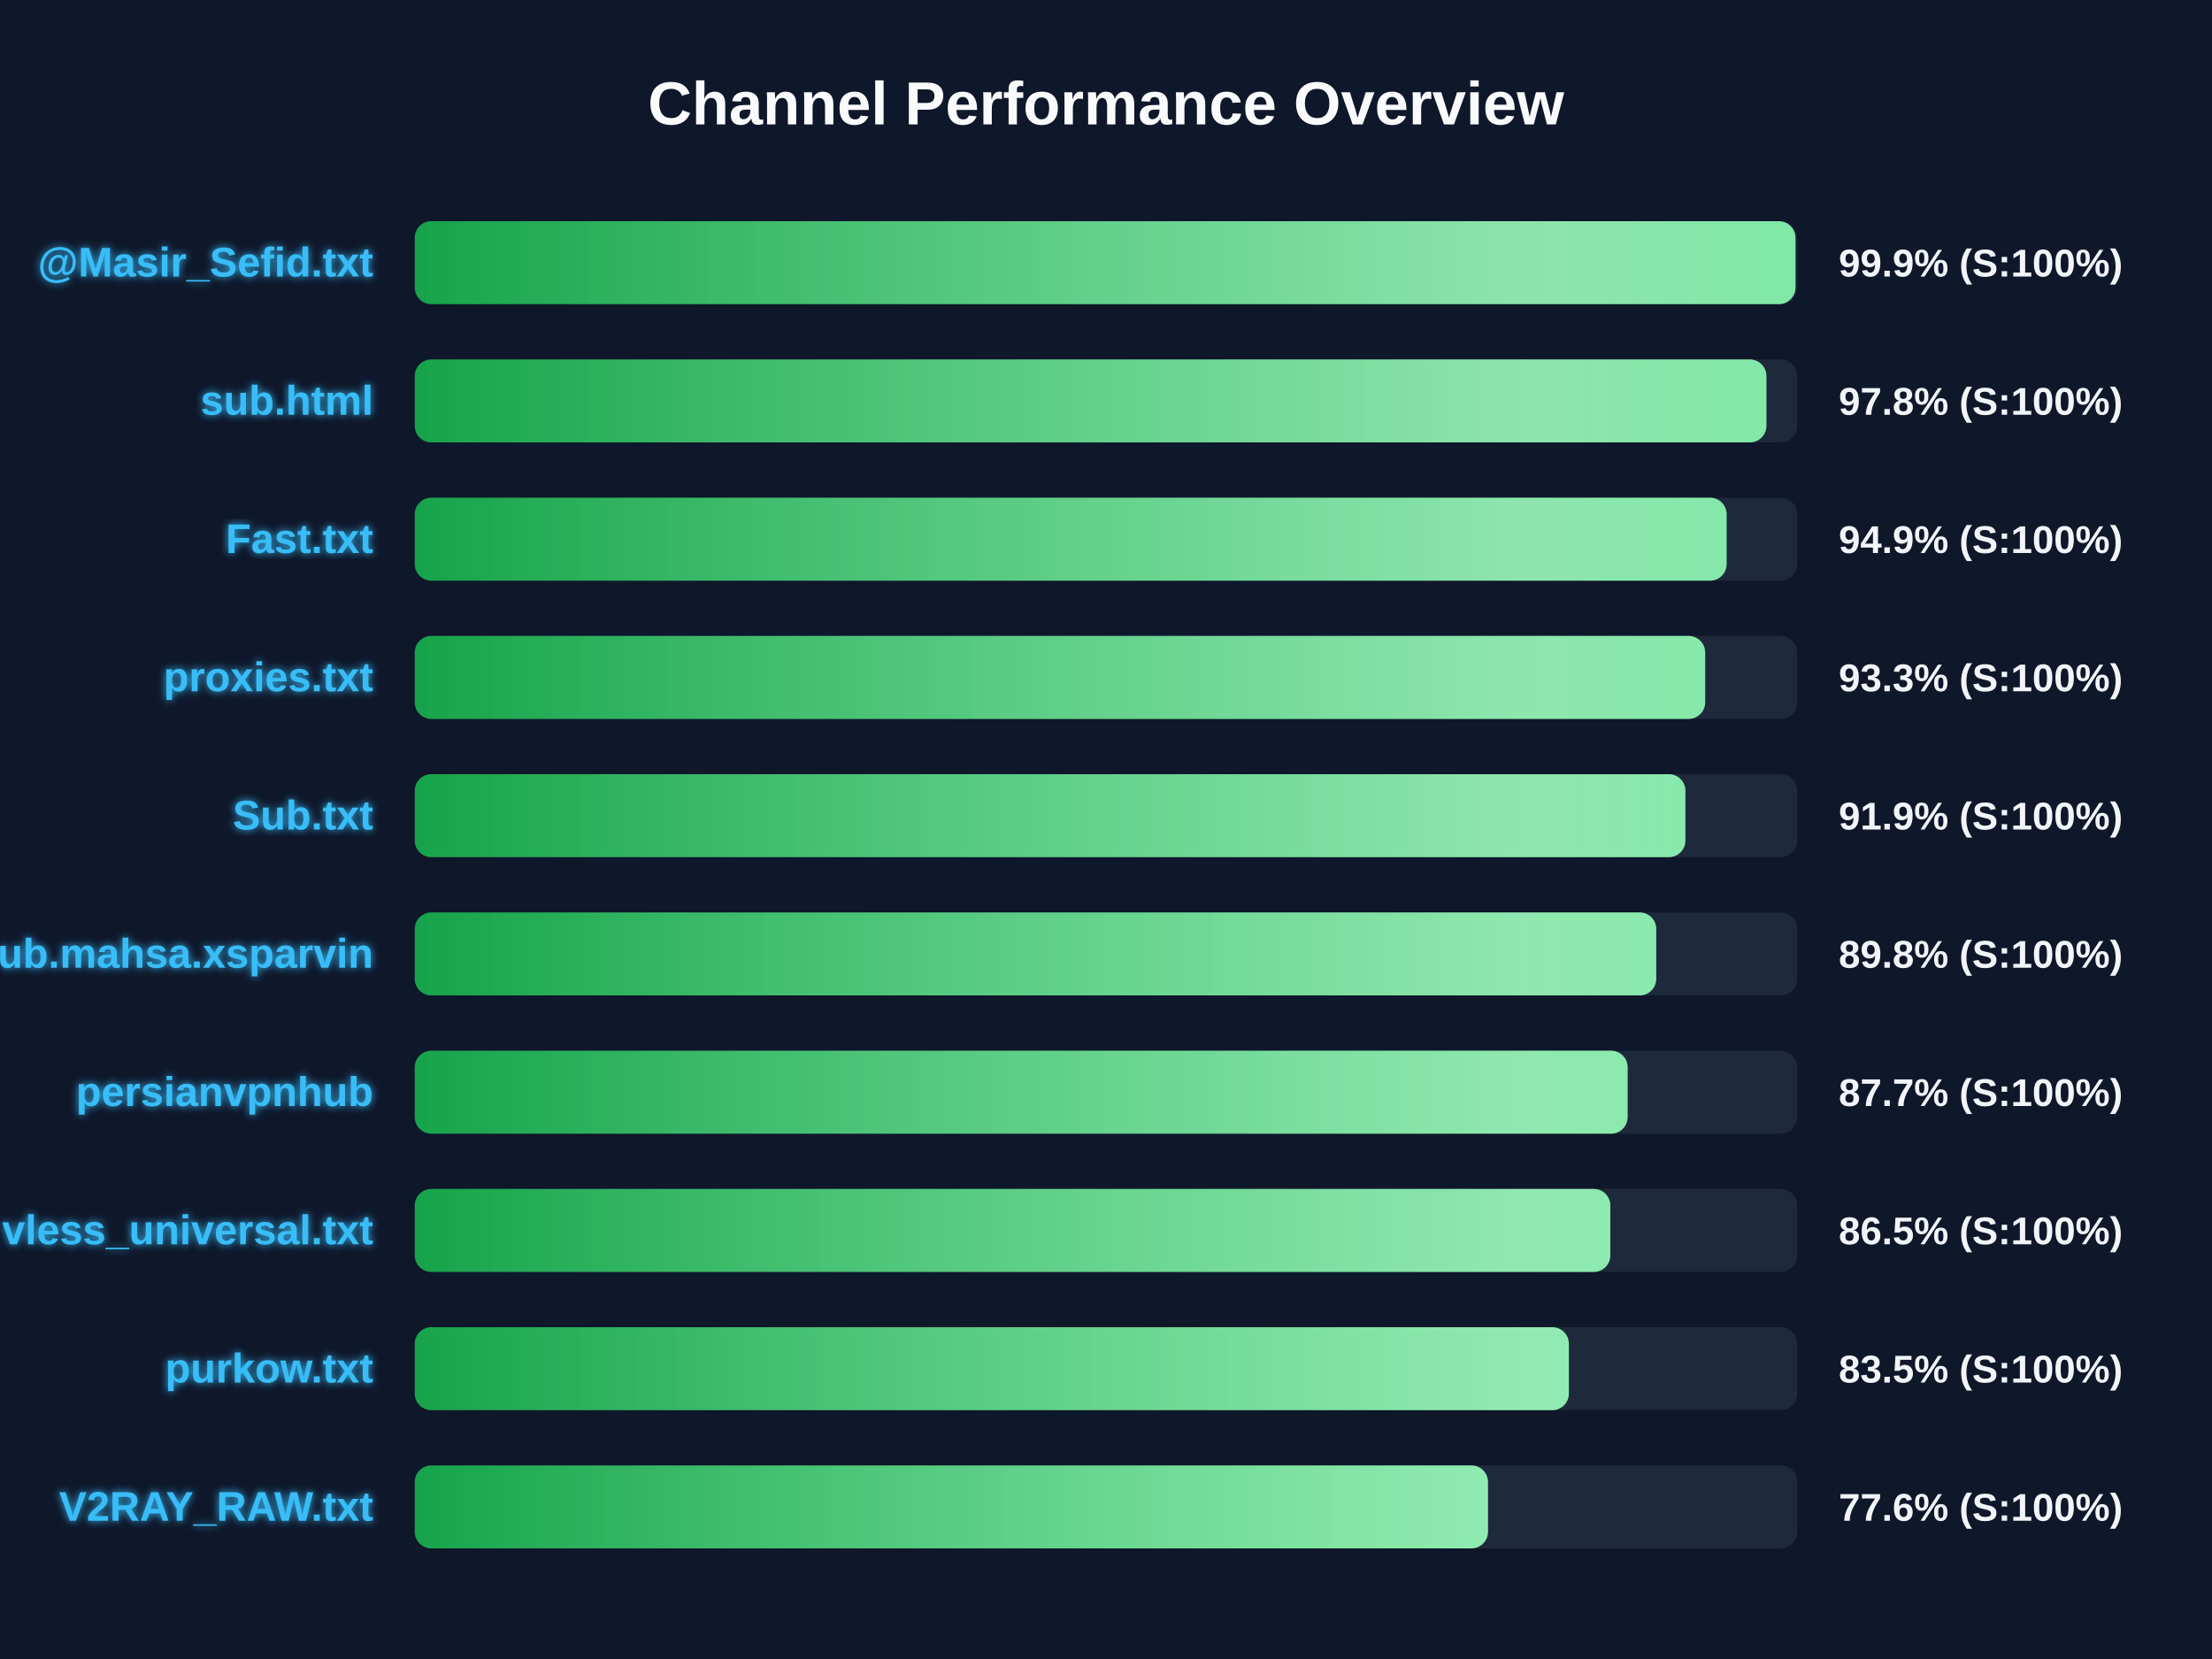
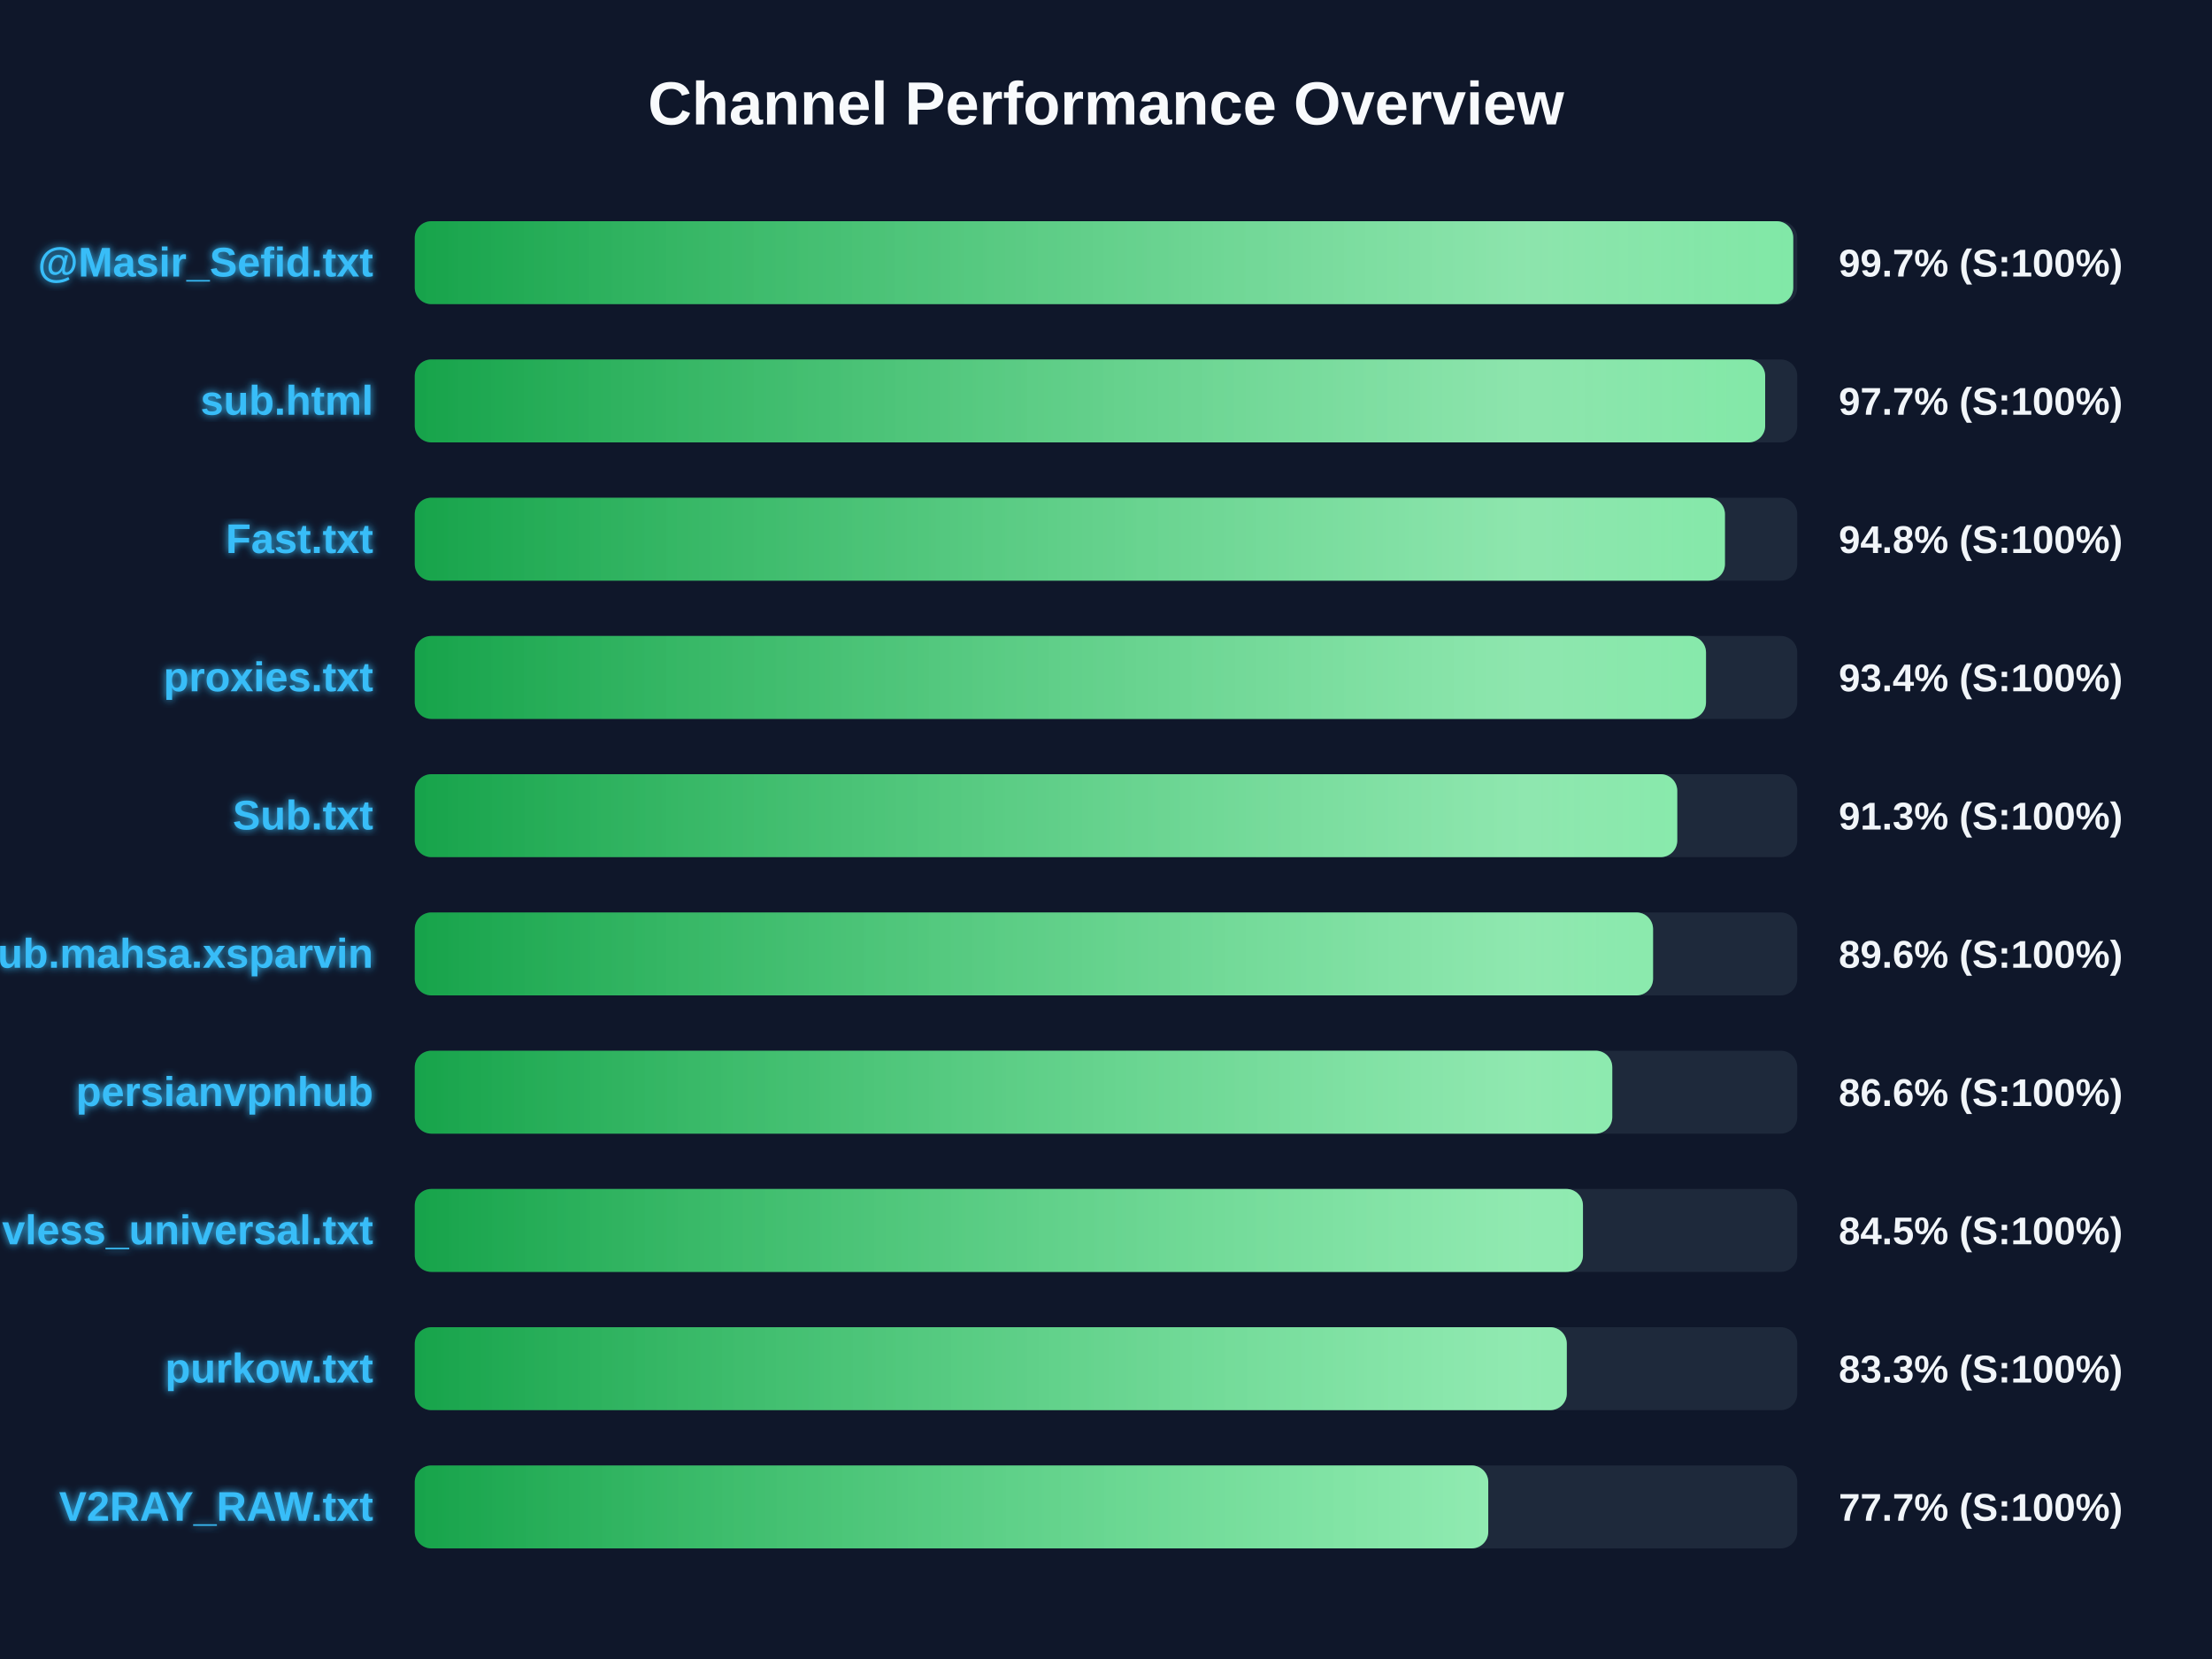
<svg xmlns="http://www.w3.org/2000/svg" width="800" height="600" version="1.1">
  <defs>
    <linearGradient id="grad-green" x1="0%" y1="0%" x2="100%" y2="0%">
      <stop offset="0%" stop-color="#16a34a" />
      <stop offset="100%" stop-color="#4ade80" />
    </linearGradient>
    <linearGradient id="grad-yellow" x1="0%" y1="0%" x2="100%" y2="0%">
      <stop offset="0%" stop-color="#ca8a04" />
      <stop offset="100%" stop-color="#fde047" />
    </linearGradient>
    <linearGradient id="grad-red" x1="0%" y1="0%" x2="100%" y2="0%">
      <stop offset="0%" stop-color="#dc2626" />
      <stop offset="100%" stop-color="#f87171" />
    </linearGradient>
    <linearGradient id="shimmer" x1="0%" y1="0%" x2="100%" y2="0%">
      <stop offset="0%" stop-color="rgba(255,255,255,0)" />
      <stop offset="50%" stop-color="rgba(255,255,255,0.4)" />
      <stop offset="100%" stop-color="rgba(255,255,255,0)" />
    </linearGradient>
    <filter id="glow" x="-20%" y="-20%" width="140%" height="140%">
      <feGaussianBlur stdDeviation="1.5" result="blur" />
      <feComposite in="SourceGraphic" in2="blur" operator="over" />
    </filter>
  </defs>
  <style>
        .bg-rect { fill: #0f172a; }
        .title { font: bold 22px 'Segoe UI', Arial, sans-serif; fill: #f8fafc; }
        .row { font: bold 15px 'Segoe UI', Arial, sans-serif; fill: #38bdf8; filter: url(#glow); }
        .score { font: bold 14px 'Segoe UI', Arial, sans-serif; fill: #f1f5f9; }
        @keyframes shimmer-anim {
            0% { transform: translateX(-100%); }
            100% { transform: translateX(200%); }
        }
        .shimmer-rect {
            animation: shimmer-anim 2.5s infinite linear;
        }
    </style>
  <rect width="100%" height="100%" class="bg-rect" />
  <text x="400" y="45" text-anchor="middle" class="title">Channel Performance Overview</text>
  <rect x="150" y="80" width="500" height="30" fill="#1e293b" rx="6" />
  <clipPath id="clip-0">
-     <rect x="150" y="80" width="499.35" height="30" rx="6" />
+     <rect x="150" y="80" width="498.55" height="30" rx="6" />
  </clipPath>
-   <rect x="150" y="80" width="499.35" height="30" fill="url(#grad-green)" rx="6" />
+   <rect x="150" y="80" width="498.55" height="30" fill="url(#grad-green)" rx="6" />
  <g clip-path="url(#clip-0)">
    <rect x="150" y="80" width="100%" height="30" fill="url(#shimmer)" class="shimmer-rect" />
  </g>
  <text x="135" y="100" text-anchor="end" class="row">@Masir_Sefid.txt</text>
-   <text x="665" y="100" text-anchor="start" class="score">99.9% (S:100%)</text>
+   <text x="665" y="100" text-anchor="start" class="score">99.7% (S:100%)</text>
  <rect x="150" y="130" width="500" height="30" fill="#1e293b" rx="6" />
  <clipPath id="clip-1">
-     <rect x="150" y="130" width="488.85" height="30" rx="6" />
+     <rect x="150" y="130" width="488.4" height="30" rx="6" />
  </clipPath>
-   <rect x="150" y="130" width="488.85" height="30" fill="url(#grad-green)" rx="6" />
+   <rect x="150" y="130" width="488.4" height="30" fill="url(#grad-green)" rx="6" />
  <g clip-path="url(#clip-1)">
    <rect x="150" y="130" width="100%" height="30" fill="url(#shimmer)" class="shimmer-rect" />
  </g>
  <text x="135" y="150" text-anchor="end" class="row">sub.html</text>
-   <text x="665" y="150" text-anchor="start" class="score">97.8% (S:100%)</text>
+   <text x="665" y="150" text-anchor="start" class="score">97.7% (S:100%)</text>
  <rect x="150" y="180" width="500" height="30" fill="#1e293b" rx="6" />
  <clipPath id="clip-2">
-     <rect x="150" y="180" width="474.45" height="30" rx="6" />
+     <rect x="150" y="180" width="473.85" height="30" rx="6" />
  </clipPath>
-   <rect x="150" y="180" width="474.45" height="30" fill="url(#grad-green)" rx="6" />
+   <rect x="150" y="180" width="473.85" height="30" fill="url(#grad-green)" rx="6" />
  <g clip-path="url(#clip-2)">
    <rect x="150" y="180" width="100%" height="30" fill="url(#shimmer)" class="shimmer-rect" />
  </g>
  <text x="135" y="200" text-anchor="end" class="row">Fast.txt</text>
-   <text x="665" y="200" text-anchor="start" class="score">94.9% (S:100%)</text>
+   <text x="665" y="200" text-anchor="start" class="score">94.8% (S:100%)</text>
  <rect x="150" y="230" width="500" height="30" fill="#1e293b" rx="6" />
  <clipPath id="clip-3">
-     <rect x="150" y="230" width="466.7" height="30" rx="6" />
+     <rect x="150" y="230" width="467.0" height="30" rx="6" />
  </clipPath>
-   <rect x="150" y="230" width="466.7" height="30" fill="url(#grad-green)" rx="6" />
+   <rect x="150" y="230" width="467.0" height="30" fill="url(#grad-green)" rx="6" />
  <g clip-path="url(#clip-3)">
    <rect x="150" y="230" width="100%" height="30" fill="url(#shimmer)" class="shimmer-rect" />
  </g>
  <text x="135" y="250" text-anchor="end" class="row">proxies.txt</text>
-   <text x="665" y="250" text-anchor="start" class="score">93.3% (S:100%)</text>
+   <text x="665" y="250" text-anchor="start" class="score">93.4% (S:100%)</text>
  <rect x="150" y="280" width="500" height="30" fill="#1e293b" rx="6" />
  <clipPath id="clip-4">
-     <rect x="150" y="280" width="459.55" height="30" rx="6" />
+     <rect x="150" y="280" width="456.6" height="30" rx="6" />
  </clipPath>
-   <rect x="150" y="280" width="459.55" height="30" fill="url(#grad-green)" rx="6" />
+   <rect x="150" y="280" width="456.6" height="30" fill="url(#grad-green)" rx="6" />
  <g clip-path="url(#clip-4)">
    <rect x="150" y="280" width="100%" height="30" fill="url(#shimmer)" class="shimmer-rect" />
  </g>
  <text x="135" y="300" text-anchor="end" class="row">Sub.txt</text>
-   <text x="665" y="300" text-anchor="start" class="score">91.9% (S:100%)</text>
+   <text x="665" y="300" text-anchor="start" class="score">91.3% (S:100%)</text>
  <rect x="150" y="330" width="500" height="30" fill="#1e293b" rx="6" />
  <clipPath id="clip-5">
-     <rect x="150" y="330" width="449.0" height="30" rx="6" />
+     <rect x="150" y="330" width="447.85" height="30" rx="6" />
  </clipPath>
-   <rect x="150" y="330" width="449.0" height="30" fill="url(#grad-green)" rx="6" />
+   <rect x="150" y="330" width="447.85" height="30" fill="url(#grad-green)" rx="6" />
  <g clip-path="url(#clip-5)">
    <rect x="150" y="330" width="100%" height="30" fill="url(#shimmer)" class="shimmer-rect" />
  </g>
  <text x="135" y="350" text-anchor="end" class="row">Sub.mahsa.xsparvin</text>
-   <text x="665" y="350" text-anchor="start" class="score">89.8% (S:100%)</text>
+   <text x="665" y="350" text-anchor="start" class="score">89.6% (S:100%)</text>
  <rect x="150" y="380" width="500" height="30" fill="#1e293b" rx="6" />
  <clipPath id="clip-6">
-     <rect x="150" y="380" width="438.65" height="30" rx="6" />
+     <rect x="150" y="380" width="433.1" height="30" rx="6" />
  </clipPath>
-   <rect x="150" y="380" width="438.65" height="30" fill="url(#grad-green)" rx="6" />
+   <rect x="150" y="380" width="433.1" height="30" fill="url(#grad-green)" rx="6" />
  <g clip-path="url(#clip-6)">
    <rect x="150" y="380" width="100%" height="30" fill="url(#shimmer)" class="shimmer-rect" />
  </g>
  <text x="135" y="400" text-anchor="end" class="row">persianvpnhub</text>
-   <text x="665" y="400" text-anchor="start" class="score">87.7% (S:100%)</text>
+   <text x="665" y="400" text-anchor="start" class="score">86.6% (S:100%)</text>
  <rect x="150" y="430" width="500" height="30" fill="#1e293b" rx="6" />
  <clipPath id="clip-7">
-     <rect x="150" y="430" width="432.4" height="30" rx="6" />
+     <rect x="150" y="430" width="422.5" height="30" rx="6" />
  </clipPath>
-   <rect x="150" y="430" width="432.4" height="30" fill="url(#grad-green)" rx="6" />
+   <rect x="150" y="430" width="422.5" height="30" fill="url(#grad-green)" rx="6" />
  <g clip-path="url(#clip-7)">
    <rect x="150" y="430" width="100%" height="30" fill="url(#shimmer)" class="shimmer-rect" />
  </g>
  <text x="135" y="450" text-anchor="end" class="row">vless_universal.txt</text>
-   <text x="665" y="450" text-anchor="start" class="score">86.5% (S:100%)</text>
+   <text x="665" y="450" text-anchor="start" class="score">84.5% (S:100%)</text>
  <rect x="150" y="480" width="500" height="30" fill="#1e293b" rx="6" />
  <clipPath id="clip-8">
-     <rect x="150" y="480" width="417.4" height="30" rx="6" />
+     <rect x="150" y="480" width="416.65" height="30" rx="6" />
  </clipPath>
-   <rect x="150" y="480" width="417.4" height="30" fill="url(#grad-green)" rx="6" />
+   <rect x="150" y="480" width="416.65" height="30" fill="url(#grad-green)" rx="6" />
  <g clip-path="url(#clip-8)">
    <rect x="150" y="480" width="100%" height="30" fill="url(#shimmer)" class="shimmer-rect" />
  </g>
  <text x="135" y="500" text-anchor="end" class="row">purkow.txt</text>
-   <text x="665" y="500" text-anchor="start" class="score">83.5% (S:100%)</text>
+   <text x="665" y="500" text-anchor="start" class="score">83.3% (S:100%)</text>
  <rect x="150" y="530" width="500" height="30" fill="#1e293b" rx="6" />
  <clipPath id="clip-9">
-     <rect x="150" y="530" width="388.15" height="30" rx="6" />
+     <rect x="150" y="530" width="388.25" height="30" rx="6" />
  </clipPath>
-   <rect x="150" y="530" width="388.15" height="30" fill="url(#grad-green)" rx="6" />
+   <rect x="150" y="530" width="388.25" height="30" fill="url(#grad-green)" rx="6" />
  <g clip-path="url(#clip-9)">
    <rect x="150" y="530" width="100%" height="30" fill="url(#shimmer)" class="shimmer-rect" />
  </g>
  <text x="135" y="550" text-anchor="end" class="row">V2RAY_RAW.txt</text>
-   <text x="665" y="550" text-anchor="start" class="score">77.6% (S:100%)</text>
+   <text x="665" y="550" text-anchor="start" class="score">77.7% (S:100%)</text>
</svg>
